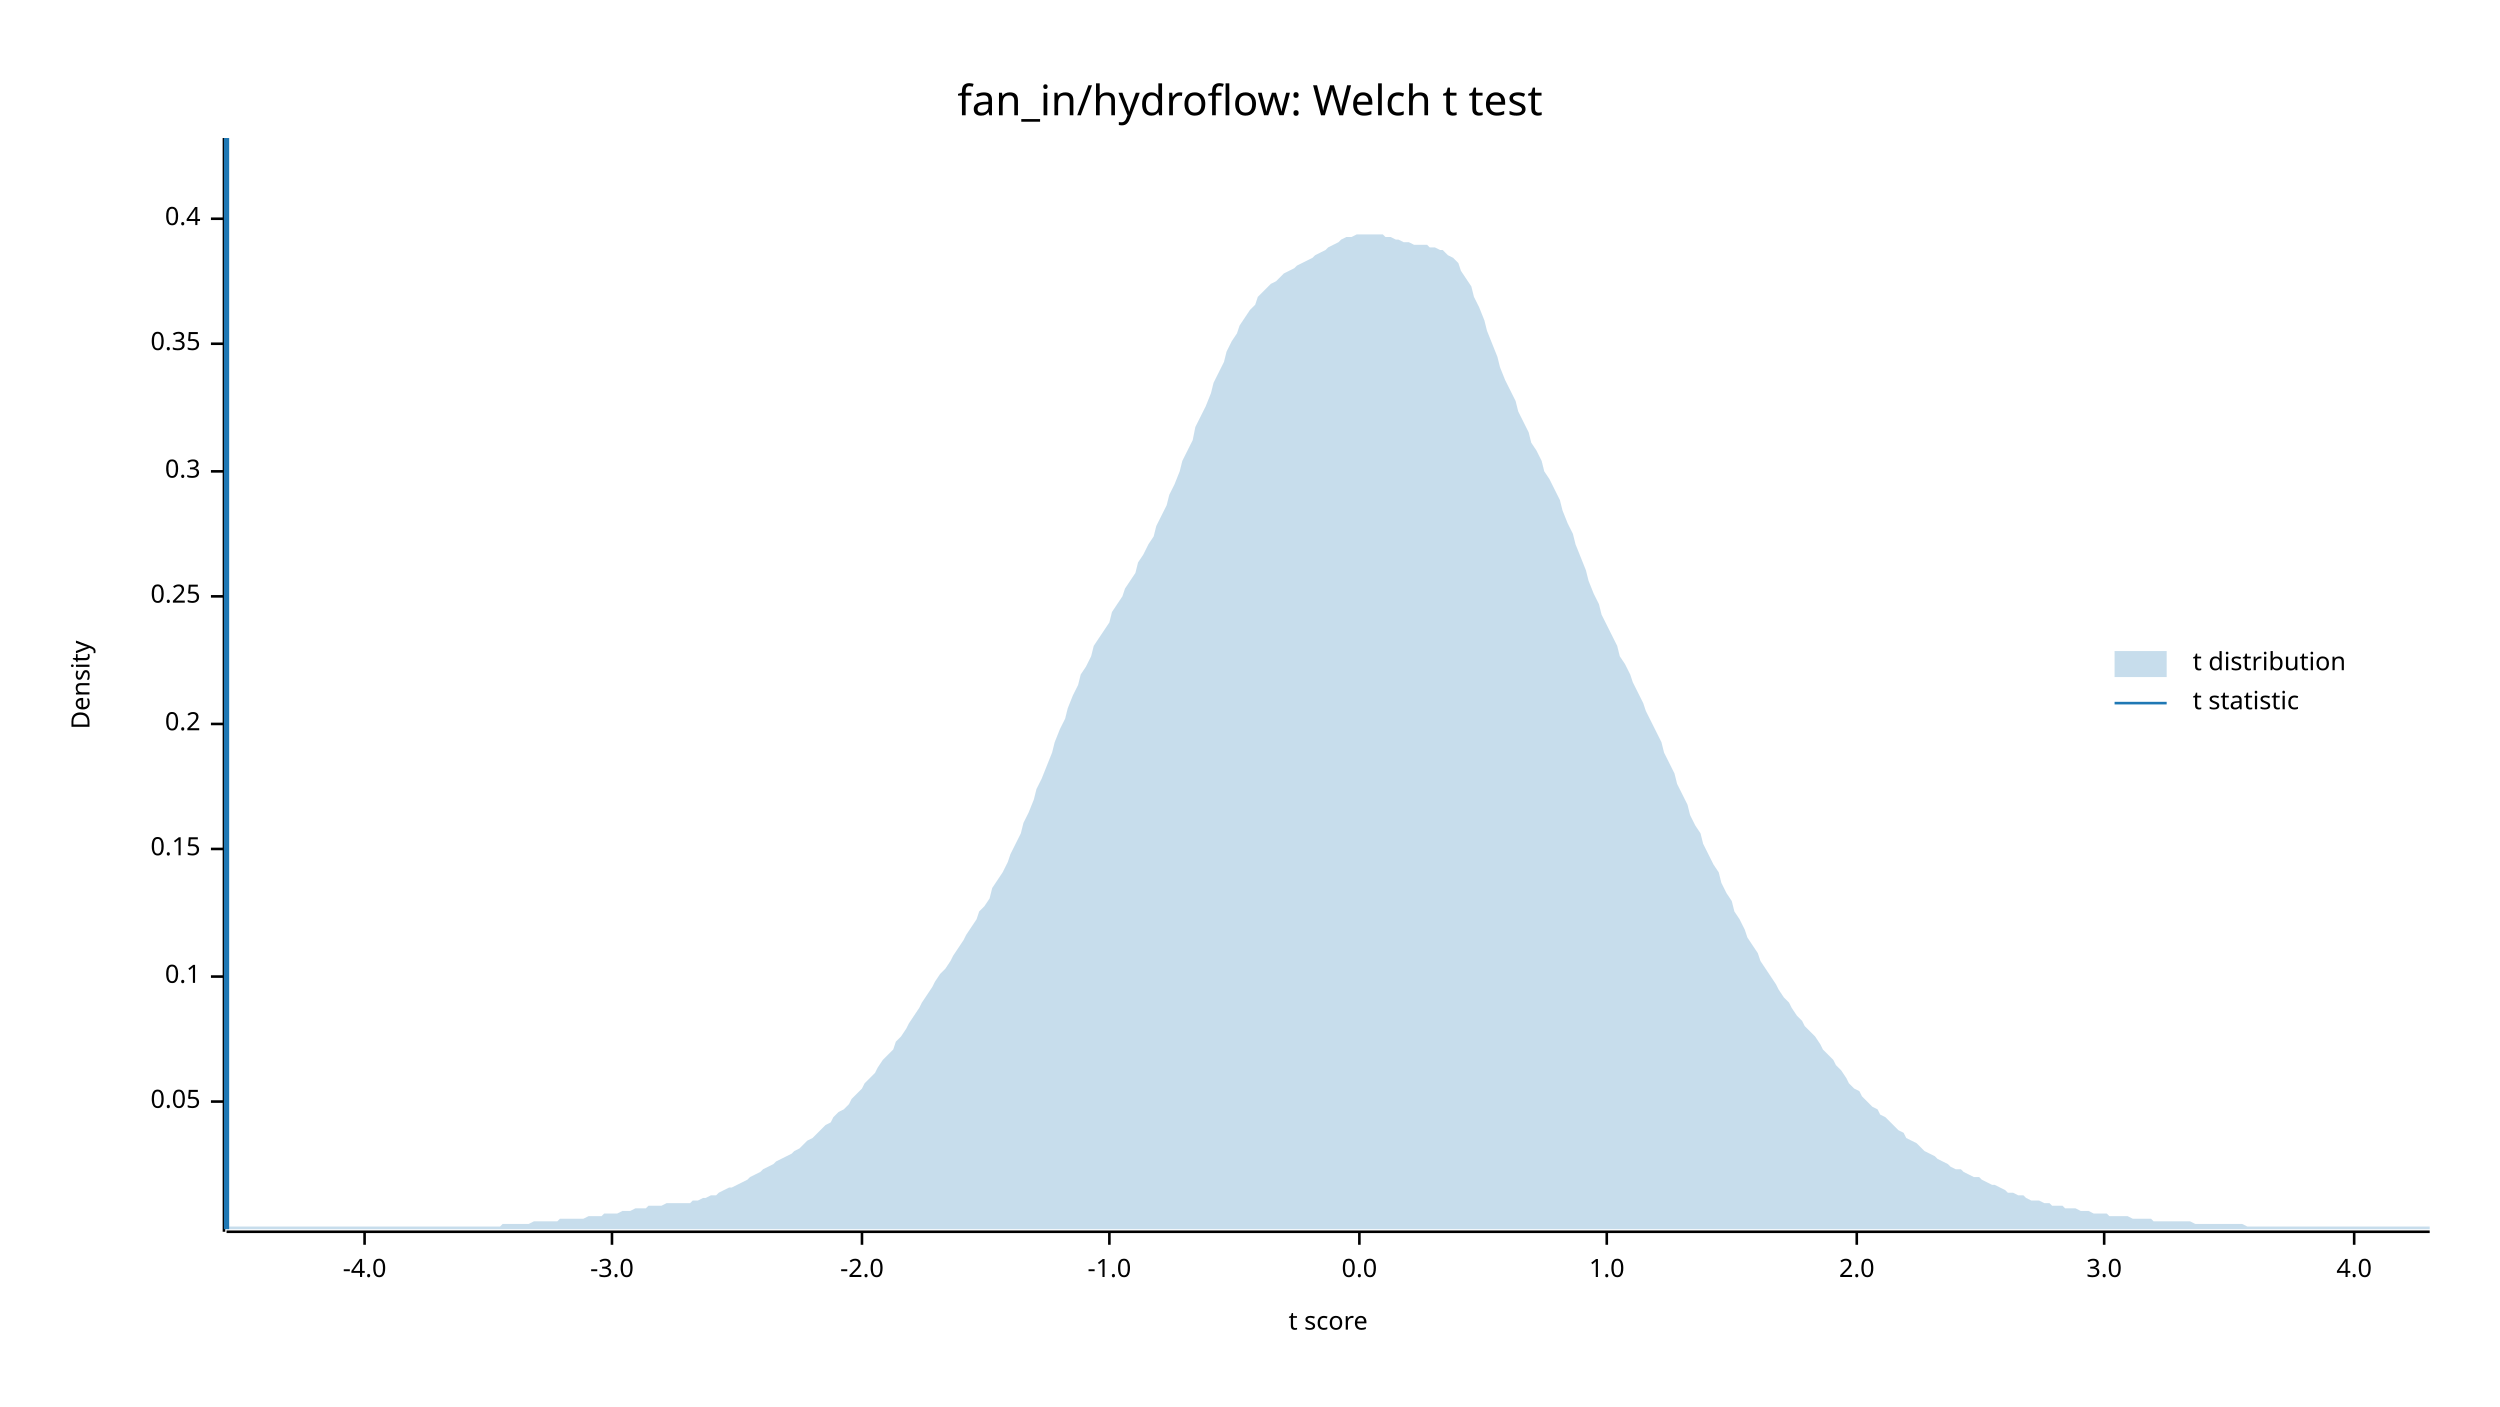
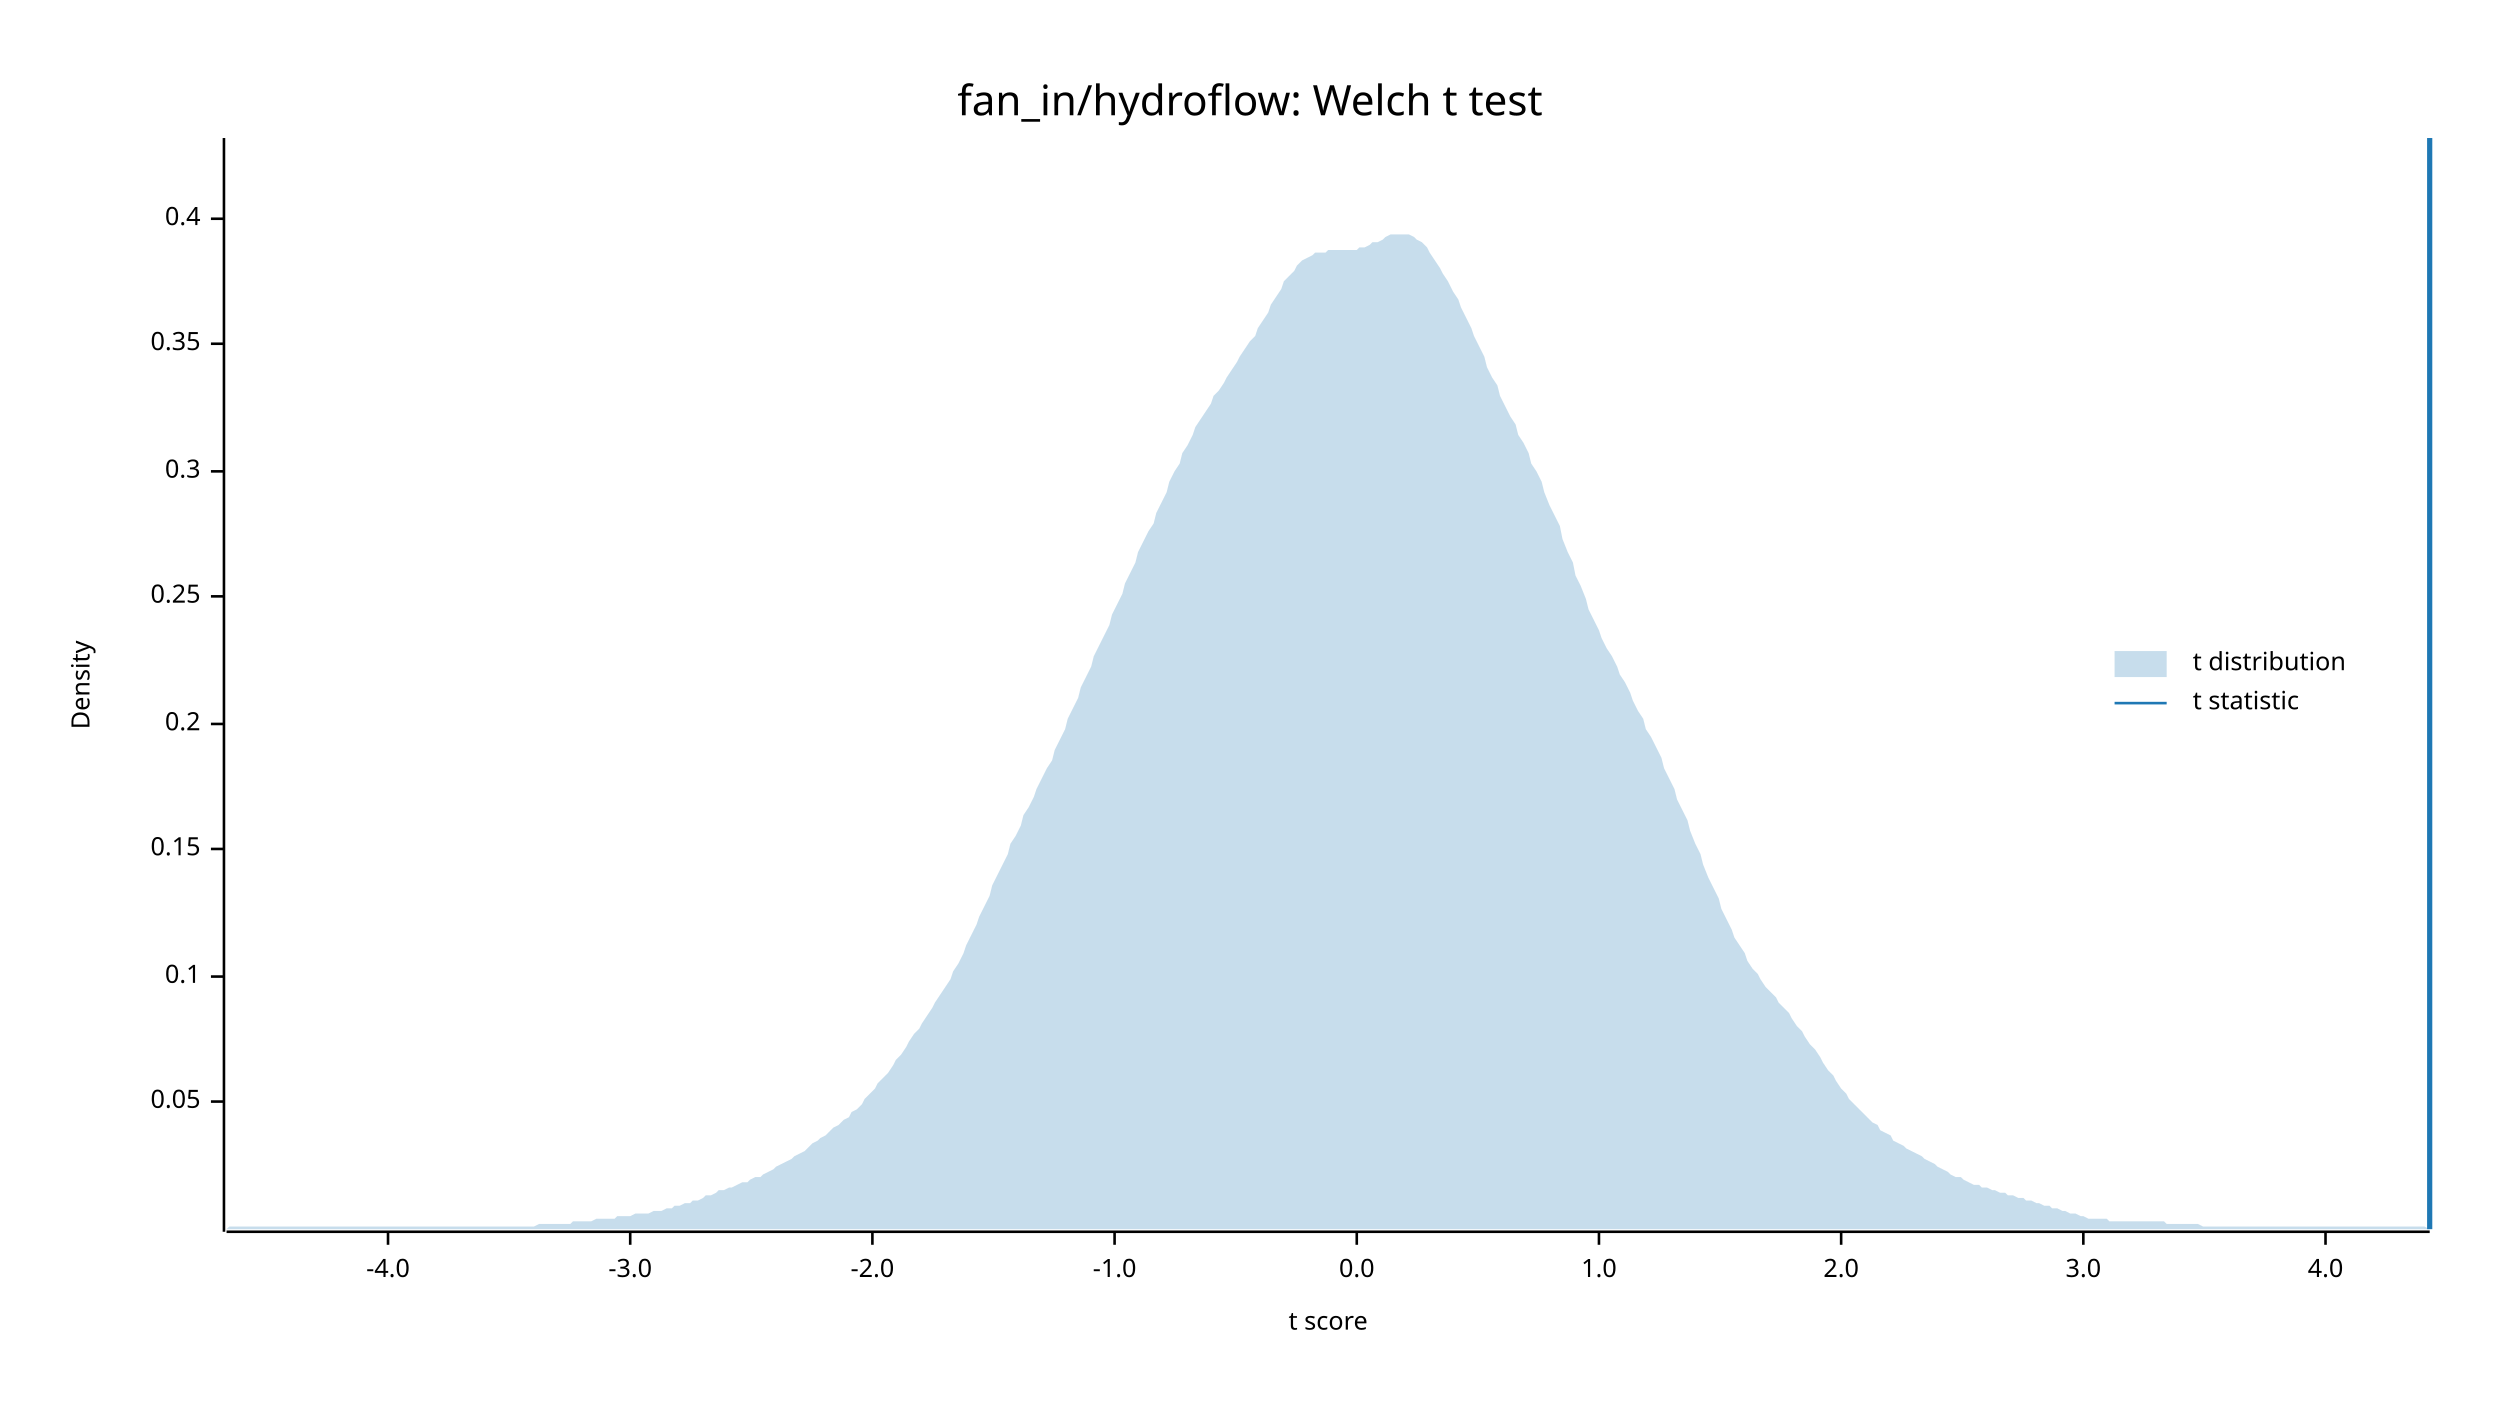
<svg xmlns="http://www.w3.org/2000/svg" width="960" height="540" viewBox="0 0 960 540">
  <text x="480" y="32" dy="0.76em" text-anchor="middle" font-family="sans-serif" font-size="16.129" opacity="1" fill="#000000">
fan_in/hydroflow: Welch t test
</text>
  <text x="27" y="263" dy="0.76em" text-anchor="middle" font-family="sans-serif" font-size="9.677" opacity="1" fill="#000000" transform="rotate(270, 27, 263)">
Density
</text>
  <text x="510" y="513" dy="-0.5ex" text-anchor="middle" font-family="sans-serif" font-size="9.677" opacity="1" fill="#000000">
t score
</text>
  <polyline fill="none" opacity="1" stroke="#000000" stroke-width="1" points="86,53 86,473 " />
  <text x="77" y="423" dy="0.5ex" text-anchor="end" font-family="sans-serif" font-size="9.677" opacity="1" fill="#000000">
0.05
</text>
  <polyline fill="none" opacity="1" stroke="#000000" stroke-width="1" points="81,423 86,423 " />
  <text x="77" y="375" dy="0.5ex" text-anchor="end" font-family="sans-serif" font-size="9.677" opacity="1" fill="#000000">
0.1
</text>
  <polyline fill="none" opacity="1" stroke="#000000" stroke-width="1" points="81,375 86,375 " />
  <text x="77" y="326" dy="0.5ex" text-anchor="end" font-family="sans-serif" font-size="9.677" opacity="1" fill="#000000">
0.15
</text>
  <polyline fill="none" opacity="1" stroke="#000000" stroke-width="1" points="81,326 86,326 " />
  <text x="77" y="278" dy="0.5ex" text-anchor="end" font-family="sans-serif" font-size="9.677" opacity="1" fill="#000000">
0.2
</text>
  <polyline fill="none" opacity="1" stroke="#000000" stroke-width="1" points="81,278 86,278 " />
  <text x="77" y="229" dy="0.5ex" text-anchor="end" font-family="sans-serif" font-size="9.677" opacity="1" fill="#000000">
0.25
</text>
  <polyline fill="none" opacity="1" stroke="#000000" stroke-width="1" points="81,229 86,229 " />
  <text x="77" y="181" dy="0.5ex" text-anchor="end" font-family="sans-serif" font-size="9.677" opacity="1" fill="#000000">
0.3
</text>
  <polyline fill="none" opacity="1" stroke="#000000" stroke-width="1" points="81,181 86,181 " />
  <text x="77" y="132" dy="0.5ex" text-anchor="end" font-family="sans-serif" font-size="9.677" opacity="1" fill="#000000">
0.35
</text>
  <polyline fill="none" opacity="1" stroke="#000000" stroke-width="1" points="81,132 86,132 " />
  <text x="77" y="84" dy="0.5ex" text-anchor="end" font-family="sans-serif" font-size="9.677" opacity="1" fill="#000000">
0.4
</text>
  <polyline fill="none" opacity="1" stroke="#000000" stroke-width="1" points="81,84 86,84 " />
  <polyline fill="none" opacity="1" stroke="#000000" stroke-width="1" points="87,473 933,473 " />
-   <text x="140" y="483" dy="0.76em" text-anchor="middle" font-family="sans-serif" font-size="9.677" opacity="1" fill="#000000">
+   <text x="149" y="483" dy="0.76em" text-anchor="middle" font-family="sans-serif" font-size="9.677" opacity="1" fill="#000000">
-4.0
</text>
-   <polyline fill="none" opacity="1" stroke="#000000" stroke-width="1" points="140,473 140,478 " />
-   <text x="235" y="483" dy="0.76em" text-anchor="middle" font-family="sans-serif" font-size="9.677" opacity="1" fill="#000000">
+   <polyline fill="none" opacity="1" stroke="#000000" stroke-width="1" points="149,473 149,478 " />
+   <text x="242" y="483" dy="0.76em" text-anchor="middle" font-family="sans-serif" font-size="9.677" opacity="1" fill="#000000">
-3.0
</text>
-   <polyline fill="none" opacity="1" stroke="#000000" stroke-width="1" points="235,473 235,478 " />
-   <text x="331" y="483" dy="0.76em" text-anchor="middle" font-family="sans-serif" font-size="9.677" opacity="1" fill="#000000">
+   <polyline fill="none" opacity="1" stroke="#000000" stroke-width="1" points="242,473 242,478 " />
+   <text x="335" y="483" dy="0.76em" text-anchor="middle" font-family="sans-serif" font-size="9.677" opacity="1" fill="#000000">
-2.0
</text>
-   <polyline fill="none" opacity="1" stroke="#000000" stroke-width="1" points="331,473 331,478 " />
-   <text x="426" y="483" dy="0.76em" text-anchor="middle" font-family="sans-serif" font-size="9.677" opacity="1" fill="#000000">
+   <polyline fill="none" opacity="1" stroke="#000000" stroke-width="1" points="335,473 335,478 " />
+   <text x="428" y="483" dy="0.76em" text-anchor="middle" font-family="sans-serif" font-size="9.677" opacity="1" fill="#000000">
-1.0
</text>
-   <polyline fill="none" opacity="1" stroke="#000000" stroke-width="1" points="426,473 426,478 " />
-   <text x="522" y="483" dy="0.76em" text-anchor="middle" font-family="sans-serif" font-size="9.677" opacity="1" fill="#000000">
+   <polyline fill="none" opacity="1" stroke="#000000" stroke-width="1" points="428,473 428,478 " />
+   <text x="521" y="483" dy="0.76em" text-anchor="middle" font-family="sans-serif" font-size="9.677" opacity="1" fill="#000000">
0.0
</text>
-   <polyline fill="none" opacity="1" stroke="#000000" stroke-width="1" points="522,473 522,478 " />
-   <text x="617" y="483" dy="0.76em" text-anchor="middle" font-family="sans-serif" font-size="9.677" opacity="1" fill="#000000">
+   <polyline fill="none" opacity="1" stroke="#000000" stroke-width="1" points="521,473 521,478 " />
+   <text x="614" y="483" dy="0.76em" text-anchor="middle" font-family="sans-serif" font-size="9.677" opacity="1" fill="#000000">
1.0
</text>
-   <polyline fill="none" opacity="1" stroke="#000000" stroke-width="1" points="617,473 617,478 " />
-   <text x="713" y="483" dy="0.76em" text-anchor="middle" font-family="sans-serif" font-size="9.677" opacity="1" fill="#000000">
+   <polyline fill="none" opacity="1" stroke="#000000" stroke-width="1" points="614,473 614,478 " />
+   <text x="707" y="483" dy="0.76em" text-anchor="middle" font-family="sans-serif" font-size="9.677" opacity="1" fill="#000000">
2.0
</text>
-   <polyline fill="none" opacity="1" stroke="#000000" stroke-width="1" points="713,473 713,478 " />
-   <text x="808" y="483" dy="0.76em" text-anchor="middle" font-family="sans-serif" font-size="9.677" opacity="1" fill="#000000">
+   <polyline fill="none" opacity="1" stroke="#000000" stroke-width="1" points="707,473 707,478 " />
+   <text x="800" y="483" dy="0.76em" text-anchor="middle" font-family="sans-serif" font-size="9.677" opacity="1" fill="#000000">
3.0
</text>
-   <polyline fill="none" opacity="1" stroke="#000000" stroke-width="1" points="808,473 808,478 " />
-   <text x="904" y="483" dy="0.76em" text-anchor="middle" font-family="sans-serif" font-size="9.677" opacity="1" fill="#000000">
+   <polyline fill="none" opacity="1" stroke="#000000" stroke-width="1" points="800,473 800,478 " />
+   <text x="893" y="483" dy="0.76em" text-anchor="middle" font-family="sans-serif" font-size="9.677" opacity="1" fill="#000000">
4.0
</text>
-   <polyline fill="none" opacity="1" stroke="#000000" stroke-width="1" points="904,473 904,478 " />
-   <polygon opacity="0.25" fill="#1F78B4" points="87,472 88,471 90,471 92,471 93,471 95,471 97,471 98,471 100,471 102,471 103,471 105,471 107,471 109,471 110,471 112,471 114,471 115,471 117,471 119,471 120,471 122,471 124,471 125,471 127,471 129,471 131,471 132,471 134,471 136,471 137,471 139,471 141,471 142,471 144,471 146,471 148,471 149,471 151,471 153,471 154,471 156,471 158,471 159,471 161,471 163,471 164,471 166,471 168,471 170,471 171,471 173,471 175,471 176,471 178,471 180,471 181,471 183,471 185,471 187,471 188,471 190,471 192,471 193,470 195,470 197,470 198,470 200,470 202,470 203,470 205,469 207,469 209,469 210,469 212,469 214,469 215,468 217,468 219,468 220,468 222,468 224,468 226,467 227,467 229,467 231,467 232,466 234,466 236,466 237,466 239,465 241,465 242,465 244,464 246,464 248,464 249,463 251,463 253,463 254,463 256,462 258,462 259,462 261,462 263,462 265,462 266,461 268,461 270,460 271,460 273,459 275,459 276,458 278,457 280,456 281,456 283,455 285,454 287,453 288,452 290,451 292,450 293,449 295,448 297,447 298,446 300,445 302,444 304,443 305,442 307,441 309,439 310,438 312,437 314,435 315,434 317,432 319,431 320,429 322,427 324,426 326,424 327,422 329,420 331,418 332,416 334,414 336,412 337,410 339,407 341,405 343,403 344,400 346,398 348,395 349,393 351,390 353,387 354,385 356,382 358,379 359,377 361,374 363,372 365,369 366,367 368,364 370,361 371,359 373,356 375,353 376,350 378,348 380,345 381,341 383,338 385,335 387,331 388,328 390,324 392,320 393,316 395,312 397,307 398,303 400,299 402,294 404,289 405,285 407,280 409,276 410,272 412,267 414,263 415,259 417,256 419,252 420,248 422,245 424,242 426,239 427,235 429,232 431,229 432,226 434,223 436,220 437,216 439,213 441,209 443,206 444,202 446,198 448,194 449,190 451,186 453,181 454,177 456,173 458,169 459,164 461,160 463,156 465,151 466,147 468,143 470,139 471,135 473,131 475,128 476,125 478,122 480,119 482,117 483,114 485,112 487,110 488,109 490,108 492,106 493,105 495,104 497,103 498,102 500,101 502,100 504,99 505,98 507,97 509,96 510,95 512,94 514,93 515,92 517,91 519,91 521,90 522,90 524,90 526,90 527,90 529,90 531,90 532,91 534,91 536,92 537,92 539,93 541,93 543,94 544,94 546,94 548,94 549,95 551,95 553,96 554,96 556,98 558,99 560,101 561,104 563,107 565,110 566,114 568,118 570,123 571,127 573,132 575,137 576,141 578,146 580,150 582,154 583,158 585,162 587,166 588,170 590,173 592,177 593,181 595,184 597,188 599,192 600,196 602,201 604,205 605,209 607,214 609,219 610,223 612,228 614,232 615,236 617,240 619,244 621,248 622,252 624,255 626,259 627,262 629,266 631,270 632,273 634,277 636,281 638,285 639,289 641,293 643,297 644,301 646,305 648,309 649,313 651,317 653,320 654,324 656,328 658,332 660,335 661,339 663,343 665,346 666,350 668,353 670,357 671,360 673,363 675,366 676,369 678,372 680,375 682,378 683,380 685,383 687,385 688,387 690,390 692,392 693,394 695,396 697,398 699,401 700,403 702,405 704,407 705,409 707,411 709,414 710,416 712,418 714,419 715,421 717,423 719,425 721,426 722,428 724,429 726,431 727,432 729,434 731,435 732,437 734,438 736,439 738,441 739,442 741,443 743,444 744,445 746,446 748,447 749,448 751,449 753,449 754,450 756,451 758,452 760,452 761,453 763,454 765,455 766,455 768,456 770,457 771,458 773,458 775,459 777,459 778,460 780,461 782,461 783,461 785,462 787,462 788,463 790,463 792,463 793,464 795,464 797,464 799,465 800,465 802,465 804,466 805,466 807,466 809,466 810,467 812,467 814,467 816,467 817,467 819,468 821,468 822,468 824,468 826,468 827,469 829,469 831,469 832,469 834,469 836,469 838,469 839,469 841,469 843,470 844,470 846,470 848,470 849,470 851,470 853,470 855,470 856,470 858,470 860,470 861,470 863,471 865,471 866,471 868,471 870,471 871,471 873,471 875,471 877,471 878,471 880,471 882,471 883,471 885,471 887,471 888,471 890,471 892,471 894,471 895,471 897,471 899,471 900,471 902,471 904,471 905,471 907,471 909,471 910,471 912,471 914,471 916,471 917,471 919,471 921,471 922,471 924,471 926,471 927,471 929,471 931,471 933,471 933,472 87,472 " />
-   <polyline fill="none" opacity="1" stroke="#1F78B4" stroke-width="2" points="87,472 87,53 " />
+   <polyline fill="none" opacity="1" stroke="#000000" stroke-width="1" points="893,473 893,478 " />
+   <polygon opacity="0.25" fill="#1F78B4" points="87,472 88,471 90,471 92,471 93,471 95,471 97,471 98,471 100,471 102,471 103,471 105,471 107,471 109,471 110,471 112,471 114,471 115,471 117,471 119,471 120,471 122,471 124,471 125,471 127,471 129,471 131,471 132,471 134,471 136,471 137,471 139,471 141,471 142,471 144,471 146,471 148,471 149,471 151,471 153,471 154,471 156,471 158,471 159,471 161,471 163,471 164,471 166,471 168,471 170,471 171,471 173,471 175,471 176,471 178,471 180,471 181,471 183,471 185,471 187,471 188,471 190,471 192,471 193,471 195,471 197,471 198,471 200,471 202,471 203,471 205,471 207,470 209,470 210,470 212,470 214,470 215,470 217,470 219,470 220,469 222,469 224,469 226,469 227,469 229,468 231,468 232,468 234,468 236,468 237,467 239,467 241,467 242,467 244,466 246,466 248,466 249,466 251,465 253,465 254,465 256,464 258,464 259,463 261,463 263,462 265,462 266,461 268,461 270,460 271,459 273,459 275,458 276,457 278,457 280,456 281,456 283,455 285,454 287,454 288,453 290,452 292,452 293,451 295,450 297,449 298,448 300,447 302,446 304,445 305,444 307,443 309,442 310,441 312,439 314,438 315,437 317,436 319,434 320,433 322,432 324,430 326,429 327,427 329,426 331,424 332,422 334,420 336,418 337,416 339,414 341,412 343,409 344,407 346,405 348,402 349,400 351,397 353,395 354,393 356,390 358,387 359,385 361,382 363,379 365,376 366,373 368,370 370,366 371,363 373,359 375,355 376,352 378,348 380,344 381,340 383,336 385,332 387,328 388,324 390,321 392,317 393,313 395,310 397,306 398,303 400,299 402,295 404,292 405,288 407,284 409,280 410,276 412,272 414,268 415,264 417,260 419,256 420,252 422,248 424,244 426,240 427,236 429,232 431,228 432,224 434,220 436,216 437,212 439,208 441,204 443,201 444,197 446,193 448,189 449,185 451,181 453,178 454,174 456,171 458,167 459,164 461,161 463,158 465,155 466,152 468,150 470,147 471,145 473,142 475,139 476,137 478,134 480,131 482,129 483,126 485,123 487,120 488,117 490,114 492,111 493,108 495,106 497,104 498,102 500,100 502,99 504,98 505,97 507,97 509,97 510,96 512,96 514,96 515,96 517,96 519,96 521,96 522,95 524,95 526,94 527,93 529,93 531,92 532,91 534,90 536,90 537,90 539,90 541,90 543,91 544,92 546,93 548,95 549,97 551,100 553,103 554,105 556,108 558,112 560,115 561,118 563,122 565,126 566,129 568,133 570,137 571,141 573,145 575,148 576,152 578,156 580,160 582,163 583,167 585,170 587,174 588,178 590,181 592,185 593,189 595,194 597,198 599,202 600,207 602,212 604,216 605,221 607,225 609,230 610,234 612,238 614,242 615,245 617,249 619,252 621,256 622,259 624,262 626,266 627,269 629,273 631,276 632,280 634,283 636,287 638,291 639,295 641,299 643,303 644,307 646,311 648,315 649,319 651,324 653,328 654,332 656,337 658,341 660,345 661,349 663,353 665,357 666,360 668,363 670,366 671,369 673,372 675,374 676,376 678,379 680,381 682,383 683,385 685,387 687,389 688,391 690,394 692,396 693,398 695,401 697,403 699,406 700,408 702,411 704,413 705,415 707,418 709,420 710,422 712,424 714,426 715,427 717,429 719,431 721,432 722,434 724,435 726,436 727,438 729,439 731,440 732,441 734,442 736,443 738,444 739,445 741,446 743,447 744,448 746,449 748,450 749,451 751,452 753,452 754,453 756,454 758,455 760,455 761,456 763,456 765,457 766,457 768,458 770,458 771,459 773,459 775,460 777,460 778,461 780,461 782,462 783,462 785,463 787,463 788,464 790,464 792,465 793,465 795,466 797,466 799,467 800,467 802,468 804,468 805,468 807,468 809,468 810,469 812,469 814,469 816,469 817,469 819,469 821,469 822,469 824,469 826,469 827,469 829,469 831,469 832,470 834,470 836,470 838,470 839,470 841,470 843,470 844,470 846,471 848,471 849,471 851,471 853,471 855,471 856,471 858,471 860,471 861,471 863,471 865,471 866,471 868,471 870,471 871,471 873,471 875,471 877,471 878,471 880,471 882,471 883,471 885,471 887,471 888,471 890,471 892,471 894,471 895,471 897,471 899,471 900,471 902,471 904,471 905,471 907,471 909,471 910,471 912,471 914,471 916,471 917,471 919,471 921,471 922,471 924,471 926,471 927,471 929,471 931,471 933,472 933,472 87,472 " />
+   <polyline fill="none" opacity="1" stroke="#1F78B4" stroke-width="2" points="933,472 933,53 " />
  <text x="842" y="250" dy="0.76em" text-anchor="start" font-family="sans-serif" font-size="9.677" opacity="1" fill="#000000">
t distribution
</text>
  <text x="842" y="265" dy="0.76em" text-anchor="start" font-family="sans-serif" font-size="9.677" opacity="1" fill="#000000">
t statistic
</text>
  <rect x="812" y="250" width="20" height="10" opacity="0.25" fill="#1F78B4" stroke="none" />
  <polyline fill="none" opacity="1" stroke="#1F78B4" stroke-width="1" points="812,270 832,270 " />
</svg>
